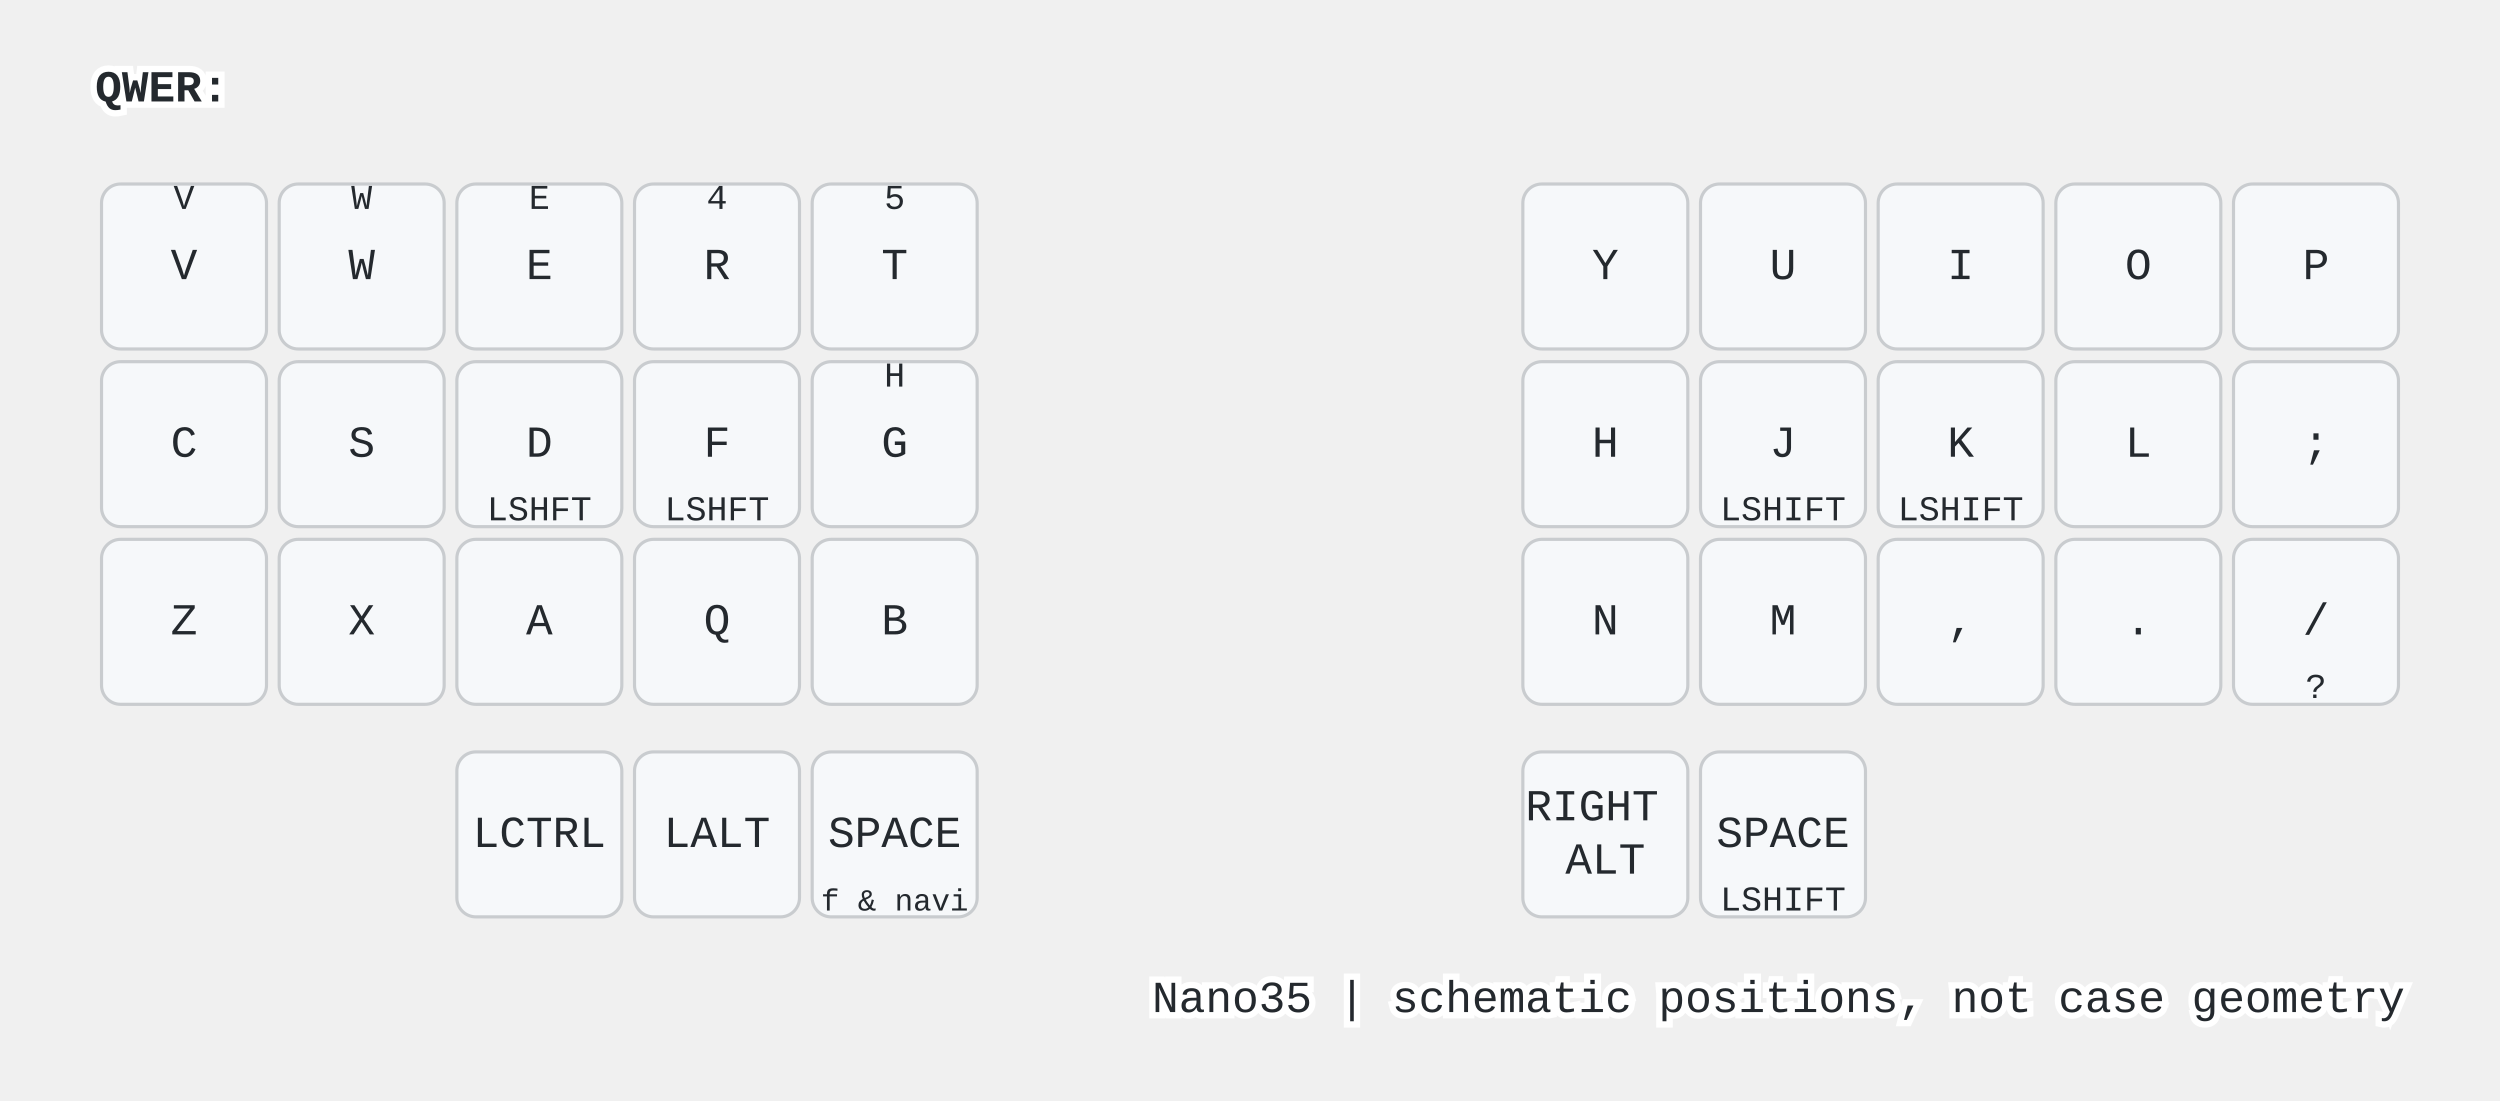
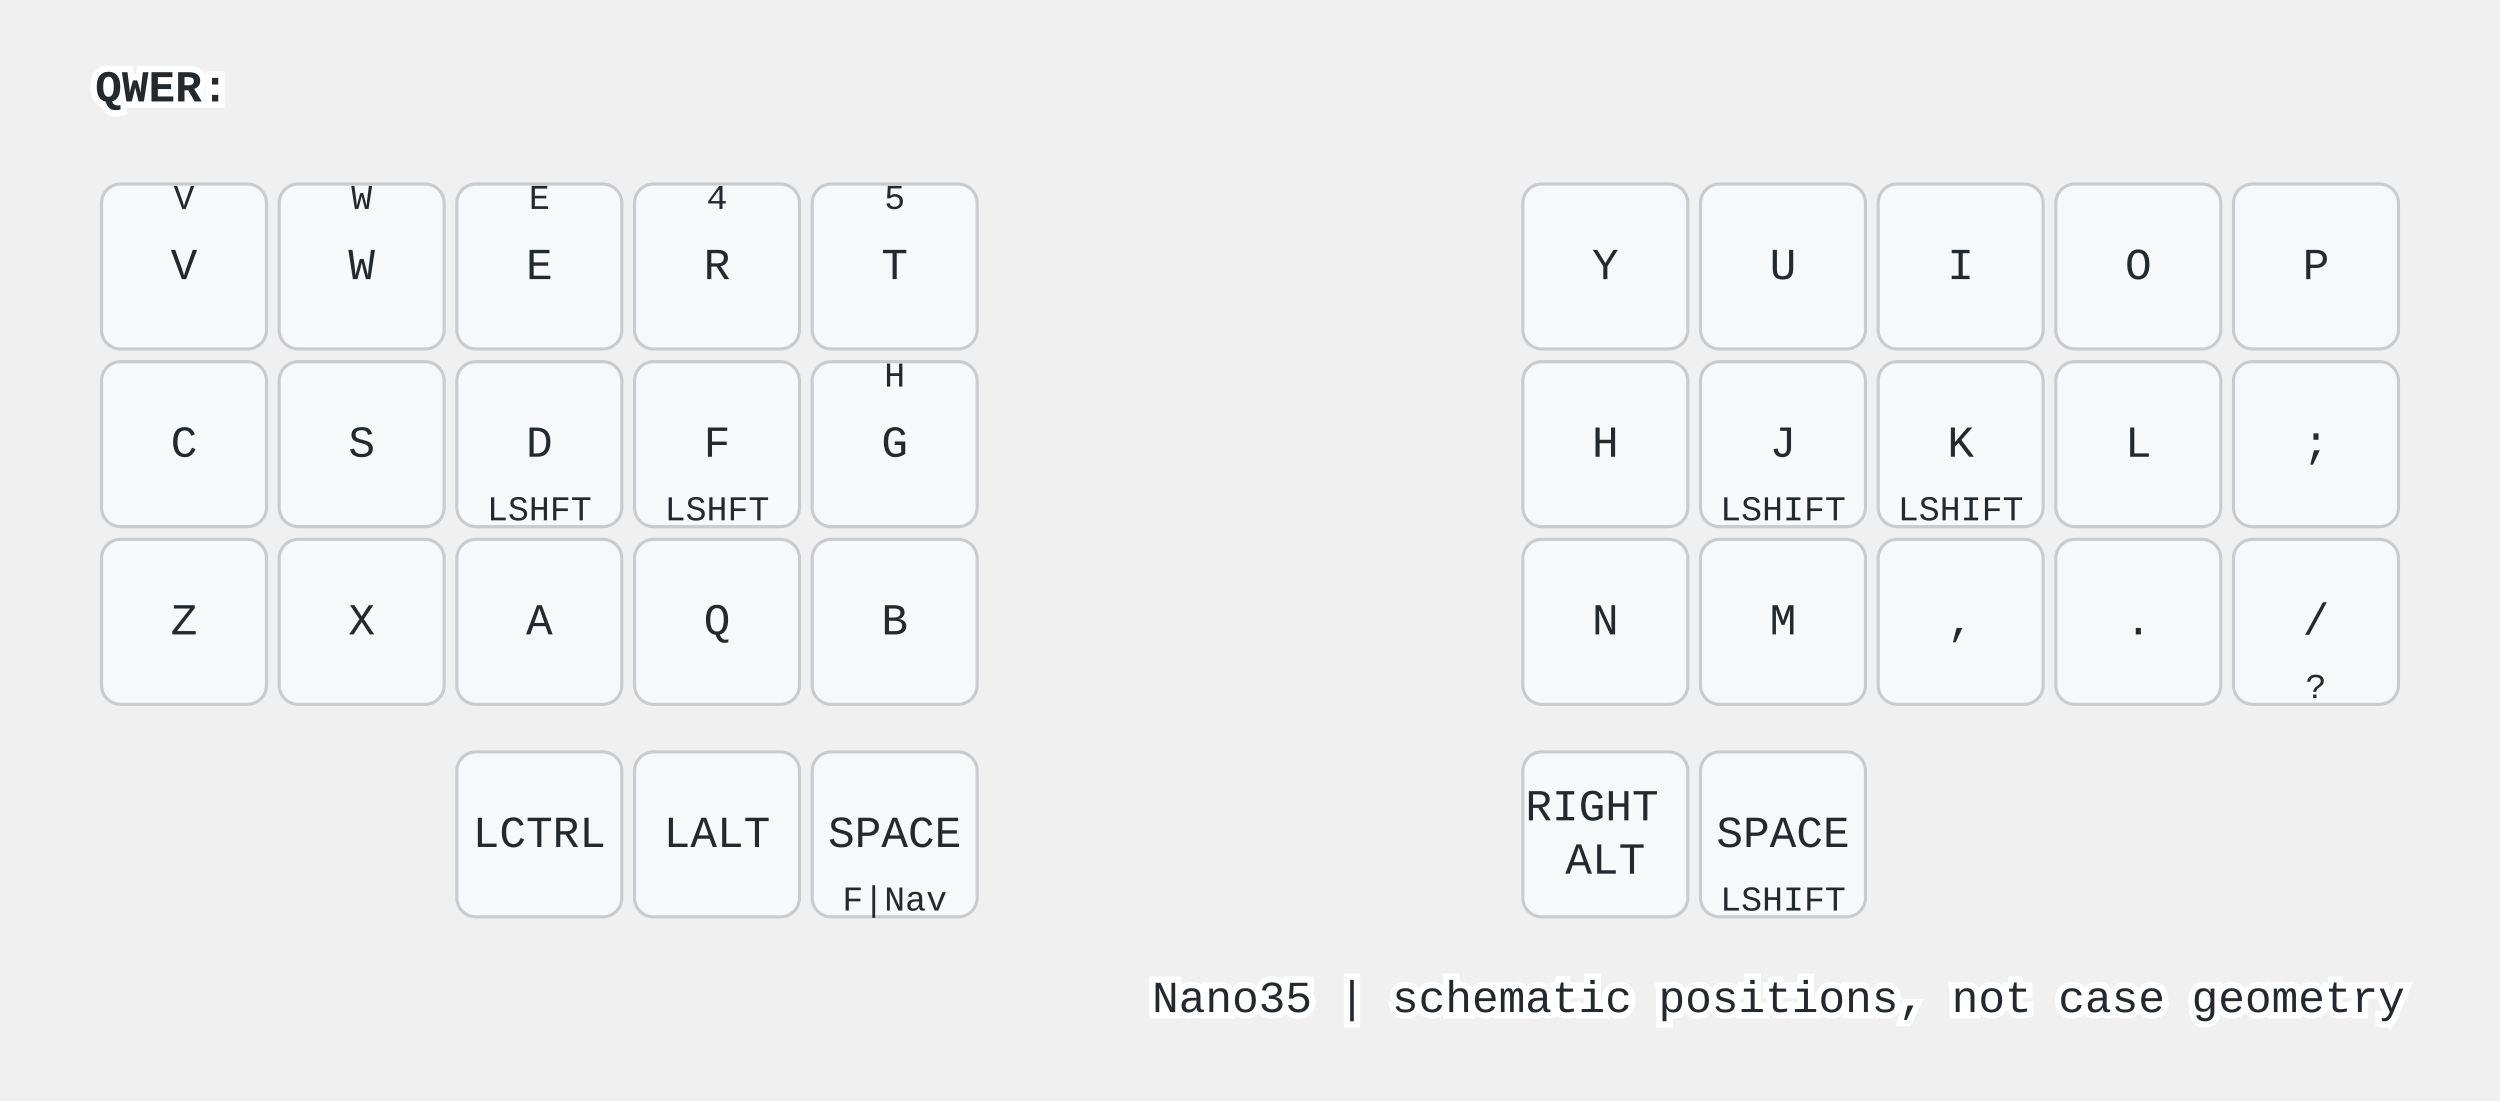
<svg xmlns="http://www.w3.org/2000/svg" width="788" height="347" viewBox="0 0 788 347" class="keymap">
  <style>/* inherit to force styles through use tags */
svg path {
    fill: inherit;
}

/* font and background color specifications */
svg.keymap {
    font-family: SFMono-Regular,Consolas,Liberation Mono,Menlo,monospace;
    font-size: 14px;
    font-kerning: normal;
    text-rendering: optimizeLegibility;
    fill: #24292e;
}

/* default key styling */
rect.key {
    fill: #f6f8fa;
}

rect.key, rect.combo {
    stroke: #c9cccf;
    stroke-width: 1;
}

/* default key side styling, only used is draw_key_sides is set */
rect.side {
    filter: brightness(90%);
}

/* color accent for combo boxes */
rect.combo, rect.combo-separate {
    fill: #cdf;
}

/* color accent for held keys */
rect.held, rect.combo.held {
    fill: #fdd;
}

/* color accent for ghost (optional) keys */
rect.ghost, rect.combo.ghost {
    stroke-dasharray: 4, 4;
    stroke-width: 2;
}

text {
    text-anchor: middle;
    dominant-baseline: middle;
}

/* styling for layer labels */
text.label {
    font-weight: bold;
    text-anchor: start;
    stroke: white;
    stroke-width: 4;
    paint-order: stroke;
}

/* styling for optional footer */
text.footer {
    text-anchor: end;
    dominant-baseline: auto;
    stroke: white;
    stroke-width: 4;
    paint-order: stroke;
}

/* styling for combo tap, and key non-tap label text */
text.combo, text.hold, text.shifted, text.left, text.right, text.tl, text.tr, text.bl, text.br {
    font-size: 11px;
}

text.hold, text.bl, text.br {
    text-anchor: middle;
    dominant-baseline: auto;
}

text.shifted, text.tl, text.tr {
    text-anchor: middle;
    dominant-baseline: hanging;
}

text.left, text.tl, text.bl {
    text-anchor: start;
}

text.right, text.tr, text.br {
    text-anchor: end;
}

text.layer-activator {
    text-decoration: underline;
}

/* styling for hold/shifted label text in combo box */
text.combo.hold, text.combo.shifted, text.combo.left, text.combo.right {
    font-size: 8px;
}

/* lighter symbol for transparent keys */
text.trans {
    fill: #7b7e81;
}

/* styling for combo dendrons */
path.combo {
    stroke-width: 1;
    stroke: gray;
    fill: none;
}

/* Start Tabler Icons Cleanup */
/* cannot use height/width with glyphs */
.icon-tabler &gt; path {
    fill: inherit;
    stroke: inherit;
    stroke-width: 2;
}
/* hide tabler's default box */
.icon-tabler &gt; path[stroke="none"][fill="none"] {
    visibility: hidden;
}
/* End Tabler Icons Cleanup */
</style>
  <g transform="translate(30, 0)" class="layer-QWER">
    <text x="0" y="28" class="label" id="QWER">QWER:</text>
    <g transform="translate(0, 56)">
      <g transform="translate(28, 28)" class="key keypos-0">
        <rect rx="6" ry="6" x="-26" y="-26" width="52" height="52" class="key" />
        <text x="0" y="0" class="key tap">V</text>
        <text x="0" y="-24" class="key shifted">V</text>
      </g>
      <g transform="translate(84, 28)" class="key keypos-1">
        <rect rx="6" ry="6" x="-26" y="-26" width="52" height="52" class="key" />
        <text x="0" y="0" class="key tap">W</text>
        <text x="0" y="-24" class="key shifted">W</text>
      </g>
      <g transform="translate(140, 28)" class="key keypos-2">
        <rect rx="6" ry="6" x="-26" y="-26" width="52" height="52" class="key" />
        <text x="0" y="0" class="key tap">E</text>
        <text x="0" y="-24" class="key shifted">E</text>
      </g>
      <g transform="translate(196, 28)" class="key keypos-3">
        <rect rx="6" ry="6" x="-26" y="-26" width="52" height="52" class="key" />
        <text x="0" y="0" class="key tap">R</text>
        <text x="0" y="-24" class="key shifted">4</text>
      </g>
      <g transform="translate(252, 28)" class="key keypos-4">
        <rect rx="6" ry="6" x="-26" y="-26" width="52" height="52" class="key" />
        <text x="0" y="0" class="key tap">T</text>
        <text x="0" y="-24" class="key shifted">5</text>
      </g>
      <g transform="translate(476, 28)" class="key keypos-5">
        <rect rx="6" ry="6" x="-26" y="-26" width="52" height="52" class="key" />
        <text x="0" y="0" class="key tap">Y</text>
      </g>
      <g transform="translate(532, 28)" class="key keypos-6">
        <rect rx="6" ry="6" x="-26" y="-26" width="52" height="52" class="key" />
        <text x="0" y="0" class="key tap">U</text>
      </g>
      <g transform="translate(588, 28)" class="key keypos-7">
        <rect rx="6" ry="6" x="-26" y="-26" width="52" height="52" class="key" />
        <text x="0" y="0" class="key tap">I</text>
      </g>
      <g transform="translate(644, 28)" class="key keypos-8">
        <rect rx="6" ry="6" x="-26" y="-26" width="52" height="52" class="key" />
        <text x="0" y="0" class="key tap">O</text>
      </g>
      <g transform="translate(700, 28)" class="key keypos-9">
        <rect rx="6" ry="6" x="-26" y="-26" width="52" height="52" class="key" />
        <text x="0" y="0" class="key tap">P</text>
      </g>
      <g transform="translate(28, 84)" class="key keypos-10">
        <rect rx="6" ry="6" x="-26" y="-26" width="52" height="52" class="key" />
        <text x="0" y="0" class="key tap">C</text>
      </g>
      <g transform="translate(84, 84)" class="key keypos-11">
        <rect rx="6" ry="6" x="-26" y="-26" width="52" height="52" class="key" />
        <text x="0" y="0" class="key tap">S</text>
      </g>
      <g transform="translate(140, 84)" class="key keypos-12">
        <rect rx="6" ry="6" x="-26" y="-26" width="52" height="52" class="key" />
        <text x="0" y="0" class="key tap">D</text>
        <text x="0" y="24" class="key hold">LSHFT</text>
      </g>
      <g transform="translate(196, 84)" class="key keypos-13">
        <rect rx="6" ry="6" x="-26" y="-26" width="52" height="52" class="key" />
        <text x="0" y="0" class="key tap">F</text>
        <text x="0" y="24" class="key hold">LSHFT</text>
      </g>
      <g transform="translate(252, 84)" class="key keypos-14">
        <rect rx="6" ry="6" x="-26" y="-26" width="52" height="52" class="key" />
        <text x="0" y="0" class="key tap">G</text>
        <text x="0" y="-24" class="key shifted">H</text>
      </g>
      <g transform="translate(476, 84)" class="key keypos-15">
        <rect rx="6" ry="6" x="-26" y="-26" width="52" height="52" class="key" />
        <text x="0" y="0" class="key tap">H</text>
      </g>
      <g transform="translate(532, 84)" class="key keypos-16">
        <rect rx="6" ry="6" x="-26" y="-26" width="52" height="52" class="key" />
        <text x="0" y="0" class="key tap">J</text>
        <text x="0" y="24" class="key hold">LSHIFT</text>
      </g>
      <g transform="translate(588, 84)" class="key keypos-17">
        <rect rx="6" ry="6" x="-26" y="-26" width="52" height="52" class="key" />
        <text x="0" y="0" class="key tap">K</text>
        <text x="0" y="24" class="key hold">LSHIFT</text>
      </g>
      <g transform="translate(644, 84)" class="key keypos-18">
        <rect rx="6" ry="6" x="-26" y="-26" width="52" height="52" class="key" />
        <text x="0" y="0" class="key tap">L</text>
      </g>
      <g transform="translate(700, 84)" class="key keypos-19">
        <rect rx="6" ry="6" x="-26" y="-26" width="52" height="52" class="key" />
        <text x="0" y="0" class="key tap">;</text>
      </g>
      <g transform="translate(28, 140)" class="key keypos-20">
        <rect rx="6" ry="6" x="-26" y="-26" width="52" height="52" class="key" />
        <text x="0" y="0" class="key tap">Z</text>
      </g>
      <g transform="translate(84, 140)" class="key keypos-21">
        <rect rx="6" ry="6" x="-26" y="-26" width="52" height="52" class="key" />
        <text x="0" y="0" class="key tap">X</text>
      </g>
      <g transform="translate(140, 140)" class="key keypos-22">
        <rect rx="6" ry="6" x="-26" y="-26" width="52" height="52" class="key" />
        <text x="0" y="0" class="key tap">A</text>
      </g>
      <g transform="translate(196, 140)" class="key keypos-23">
        <rect rx="6" ry="6" x="-26" y="-26" width="52" height="52" class="key" />
        <text x="0" y="0" class="key tap">Q</text>
      </g>
      <g transform="translate(252, 140)" class="key keypos-24">
        <rect rx="6" ry="6" x="-26" y="-26" width="52" height="52" class="key" />
        <text x="0" y="0" class="key tap">B</text>
      </g>
      <g transform="translate(476, 140)" class="key keypos-25">
        <rect rx="6" ry="6" x="-26" y="-26" width="52" height="52" class="key" />
        <text x="0" y="0" class="key tap">N</text>
      </g>
      <g transform="translate(532, 140)" class="key keypos-26">
        <rect rx="6" ry="6" x="-26" y="-26" width="52" height="52" class="key" />
        <text x="0" y="0" class="key tap">M</text>
      </g>
      <g transform="translate(588, 140)" class="key keypos-27">
        <rect rx="6" ry="6" x="-26" y="-26" width="52" height="52" class="key" />
        <text x="0" y="0" class="key tap">,</text>
      </g>
      <g transform="translate(644, 140)" class="key keypos-28">
        <rect rx="6" ry="6" x="-26" y="-26" width="52" height="52" class="key" />
        <text x="0" y="0" class="key tap">.</text>
      </g>
      <g transform="translate(700, 140)" class="key keypos-29">
        <rect rx="6" ry="6" x="-26" y="-26" width="52" height="52" class="key" />
        <text x="0" y="0" class="key tap">/</text>
        <text x="0" y="24" class="key hold">?</text>
      </g>
      <g transform="translate(140, 207)" class="key keypos-30">
        <rect rx="6" ry="6" x="-26" y="-26" width="52" height="52" class="key" />
        <text x="0" y="0" class="key tap">LCTRL</text>
      </g>
      <g transform="translate(196, 207)" class="key keypos-31">
        <rect rx="6" ry="6" x="-26" y="-26" width="52" height="52" class="key" />
        <text x="0" y="0" class="key tap">LALT</text>
      </g>
      <g transform="translate(252, 207)" class="key keypos-32">
        <rect rx="6" ry="6" x="-26" y="-26" width="52" height="52" class="key" />
        <text x="0" y="0" class="key tap">SPACE</text>
-         <text x="0" y="24" class="key hold">
-           <tspan style="font-size: 88%">f &amp; navi</tspan>
-         </text>
+         <text x="0" y="24" class="key hold">F|Nav</text>
      </g>
      <g transform="translate(476, 207)" class="key keypos-33">
        <rect rx="6" ry="6" x="-26" y="-26" width="52" height="52" class="key" />
        <text x="0" y="0" class="key tap">
          <tspan x="0" dy="-0.6em">RIGHT</tspan>
          <tspan x="0" dy="1.2em">ALT</tspan>
        </text>
      </g>
      <g transform="translate(532, 207)" class="key keypos-34">
        <rect rx="6" ry="6" x="-26" y="-26" width="52" height="52" class="key" />
        <text x="0" y="0" class="key tap">SPACE</text>
        <text x="0" y="24" class="key hold">LSHIFT</text>
      </g>
    </g>
  </g>
  <text x="758.0" y="319.0" class="footer">Nano35 | schematic positions, not case geometry</text>
</svg>
